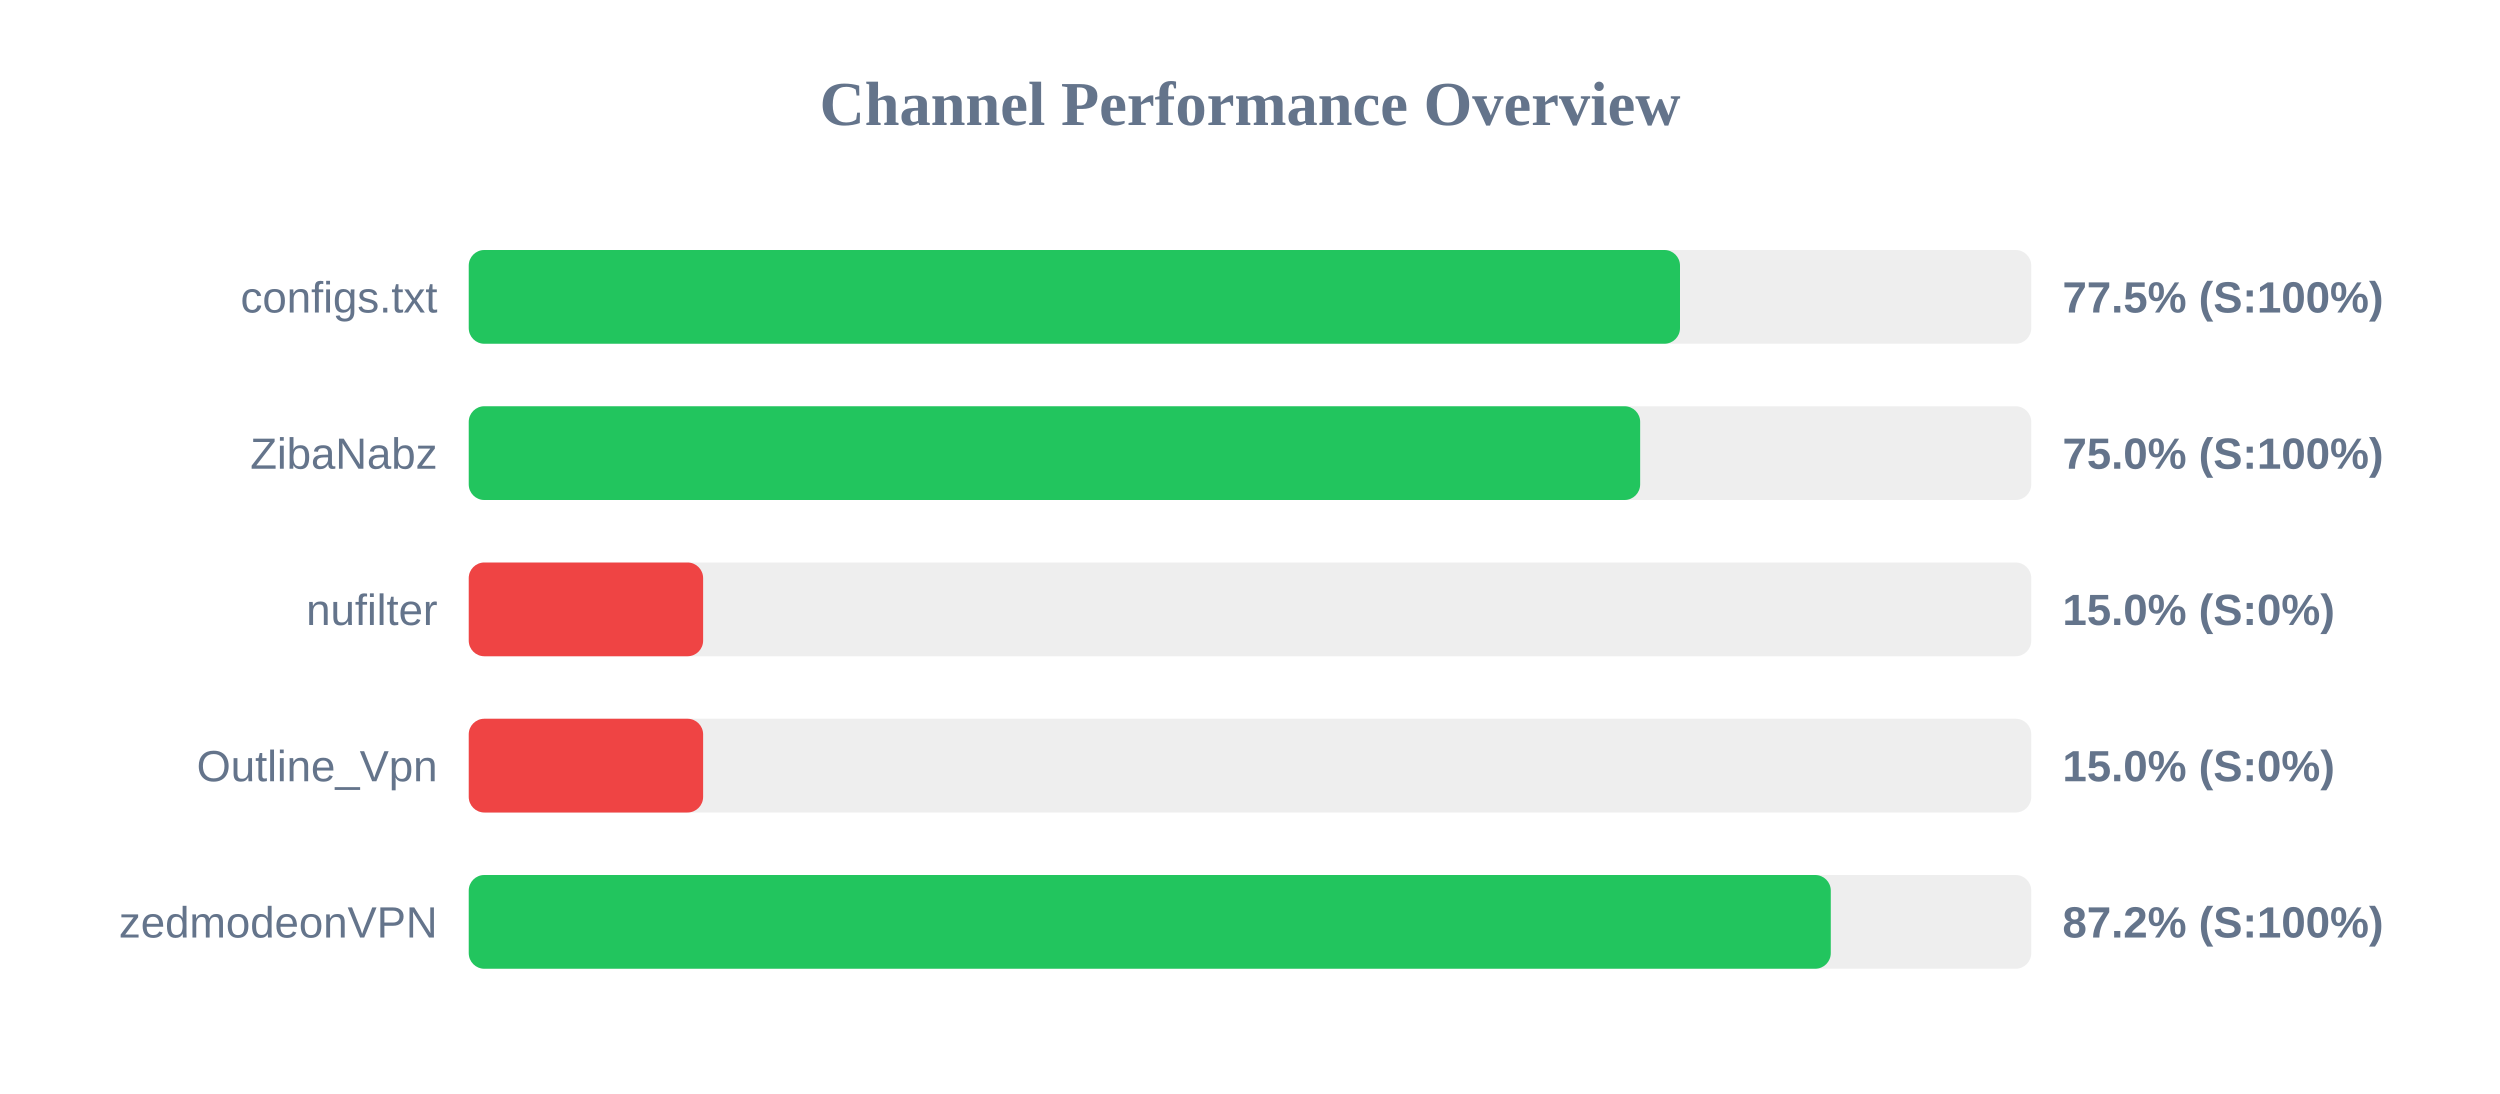
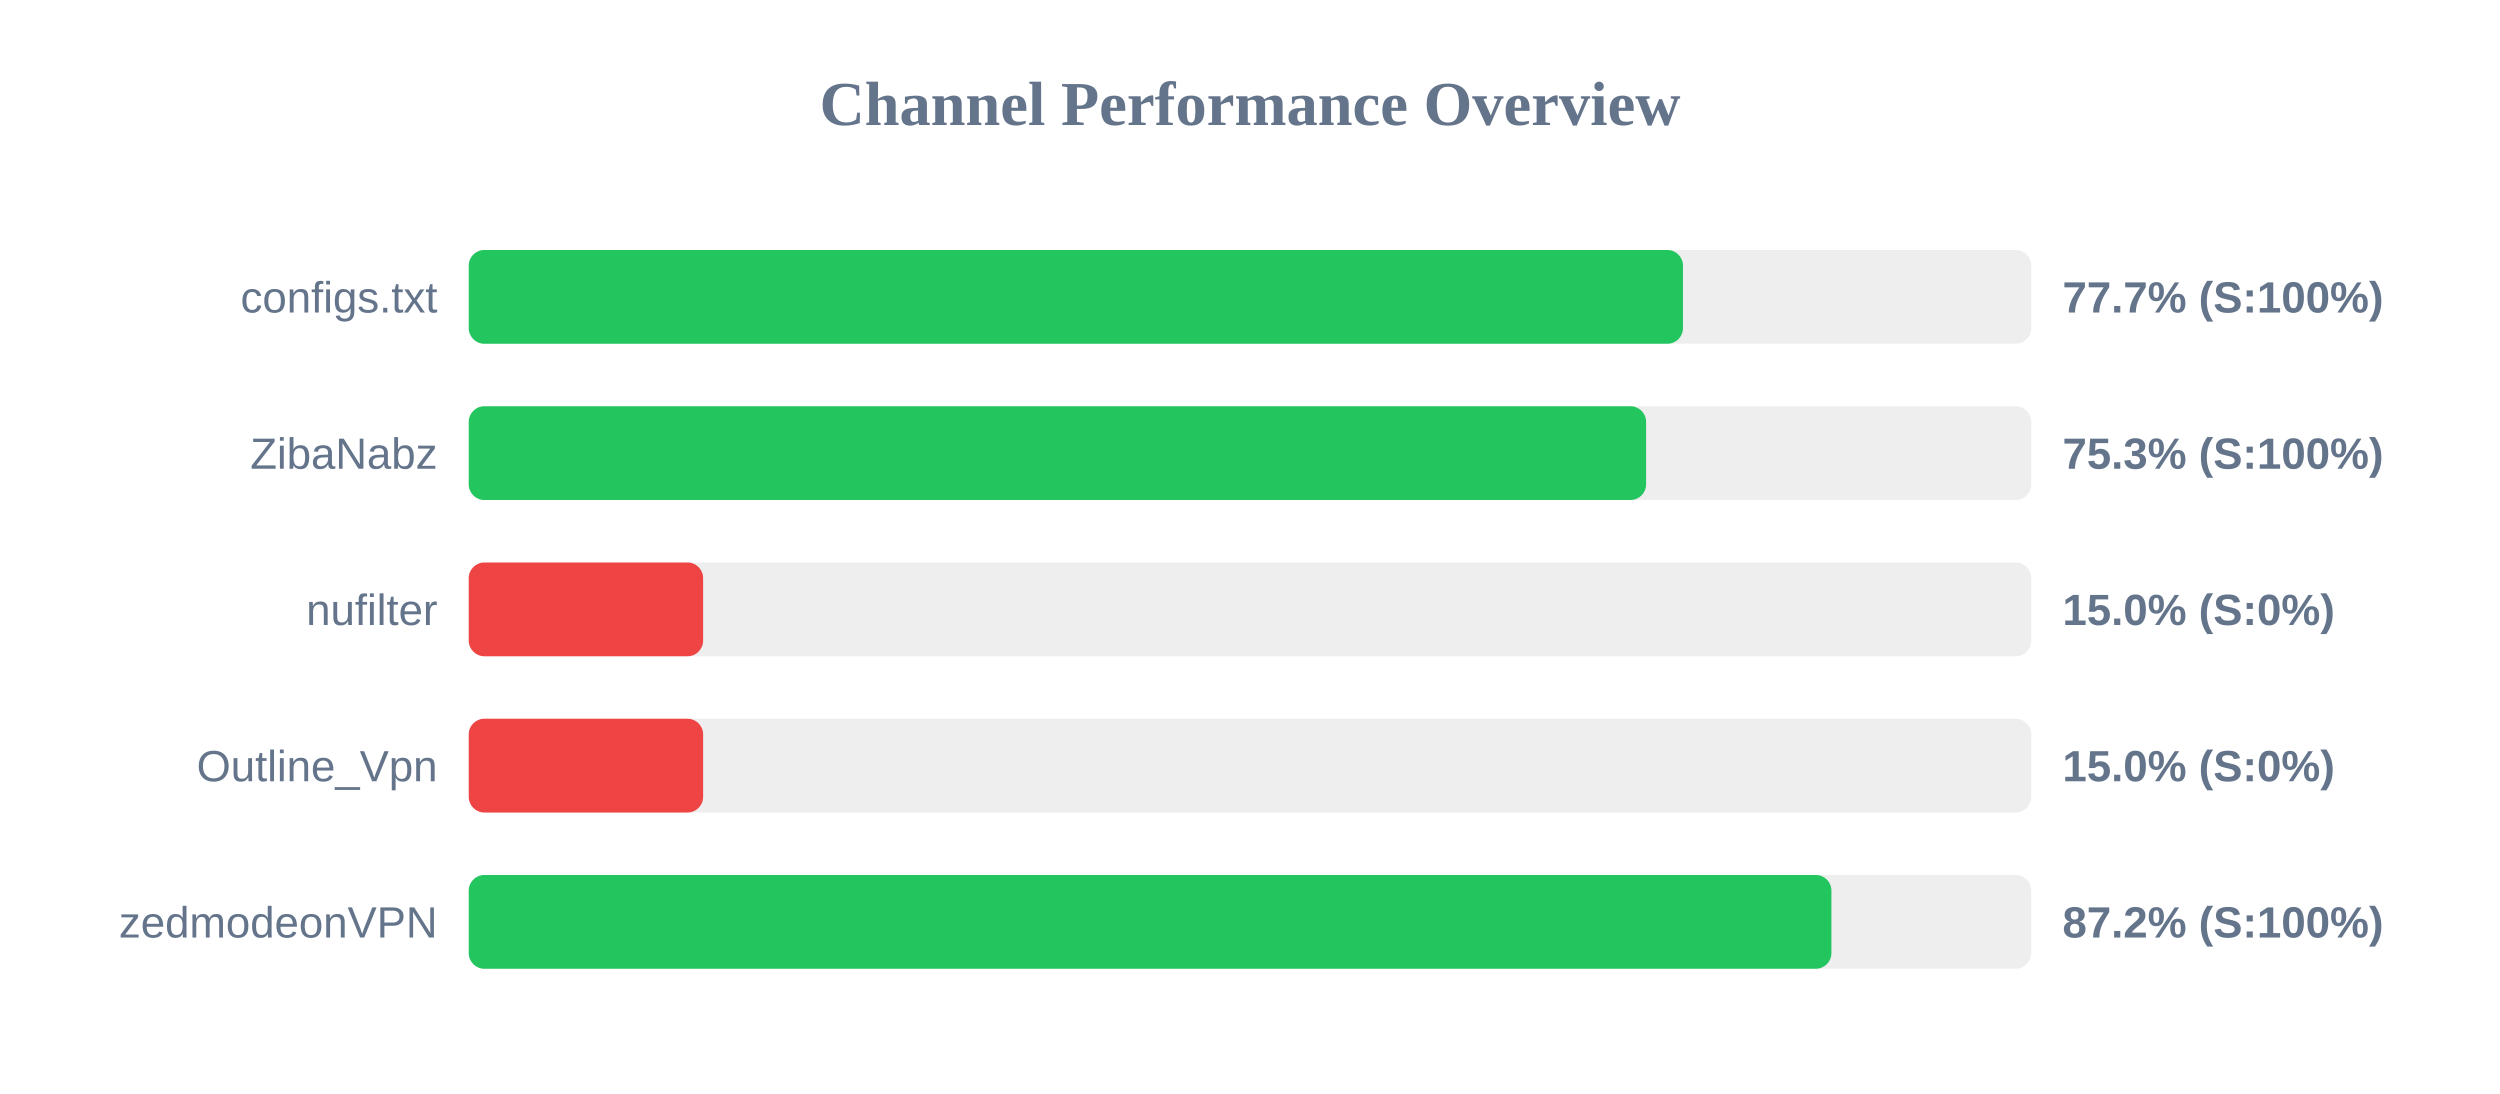
<svg xmlns="http://www.w3.org/2000/svg" width="800" height="350" version="1.1">
  <style>
        .row { font: 14px Arial; fill: #64748b; }
        .score { font: bold 14px Arial; fill: #64748b; }
    </style>
  <text x="400" y="40" text-anchor="middle" font-size="20px" font-weight="bold" fill="#64748b">Channel Performance Overview</text>
  <rect x="150" y="80" width="500" height="30" fill="#eee" rx="5" />
-   <rect x="150" y="80" width="387.6" height="30" fill="#22c55e" rx="5" />
+   <rect x="150" y="80" width="388.55" height="30" fill="#22c55e" rx="5" />
  <text x="140" y="100" text-anchor="end" class="row">configs.txt</text>
-   <text x="660" y="100" text-anchor="start" class="score">77.5% (S:100%)</text>
+   <text x="660" y="100" text-anchor="start" class="score">77.7% (S:100%)</text>
  <rect x="150" y="130" width="500" height="30" fill="#eee" rx="5" />
-   <rect x="150" y="130" width="374.85" height="30" fill="#22c55e" rx="5" />
+   <rect x="150" y="130" width="376.75" height="30" fill="#22c55e" rx="5" />
  <text x="140" y="150" text-anchor="end" class="row">ZibaNabz</text>
-   <text x="660" y="150" text-anchor="start" class="score">75.0% (S:100%)</text>
+   <text x="660" y="150" text-anchor="start" class="score">75.3% (S:100%)</text>
  <rect x="150" y="180" width="500" height="30" fill="#eee" rx="5" />
  <rect x="150" y="180" width="75.0" height="30" fill="#ef4444" rx="5" />
  <text x="140" y="200" text-anchor="end" class="row">nufilter</text>
  <text x="660" y="200" text-anchor="start" class="score">15.0% (S:0%)</text>
  <rect x="150" y="230" width="500" height="30" fill="#eee" rx="5" />
  <rect x="150" y="230" width="75.0" height="30" fill="#ef4444" rx="5" />
  <text x="140" y="250" text-anchor="end" class="row">Outline_Vpn</text>
  <text x="660" y="250" text-anchor="start" class="score">15.0% (S:0%)</text>
  <rect x="150" y="280" width="500" height="30" fill="#eee" rx="5" />
-   <rect x="150" y="280" width="435.85" height="30" fill="#22c55e" rx="5" />
+   <rect x="150" y="280" width="436.05" height="30" fill="#22c55e" rx="5" />
  <text x="140" y="300" text-anchor="end" class="row">zedmodeonVPN</text>
  <text x="660" y="300" text-anchor="start" class="score">87.2% (S:100%)</text>
</svg>
